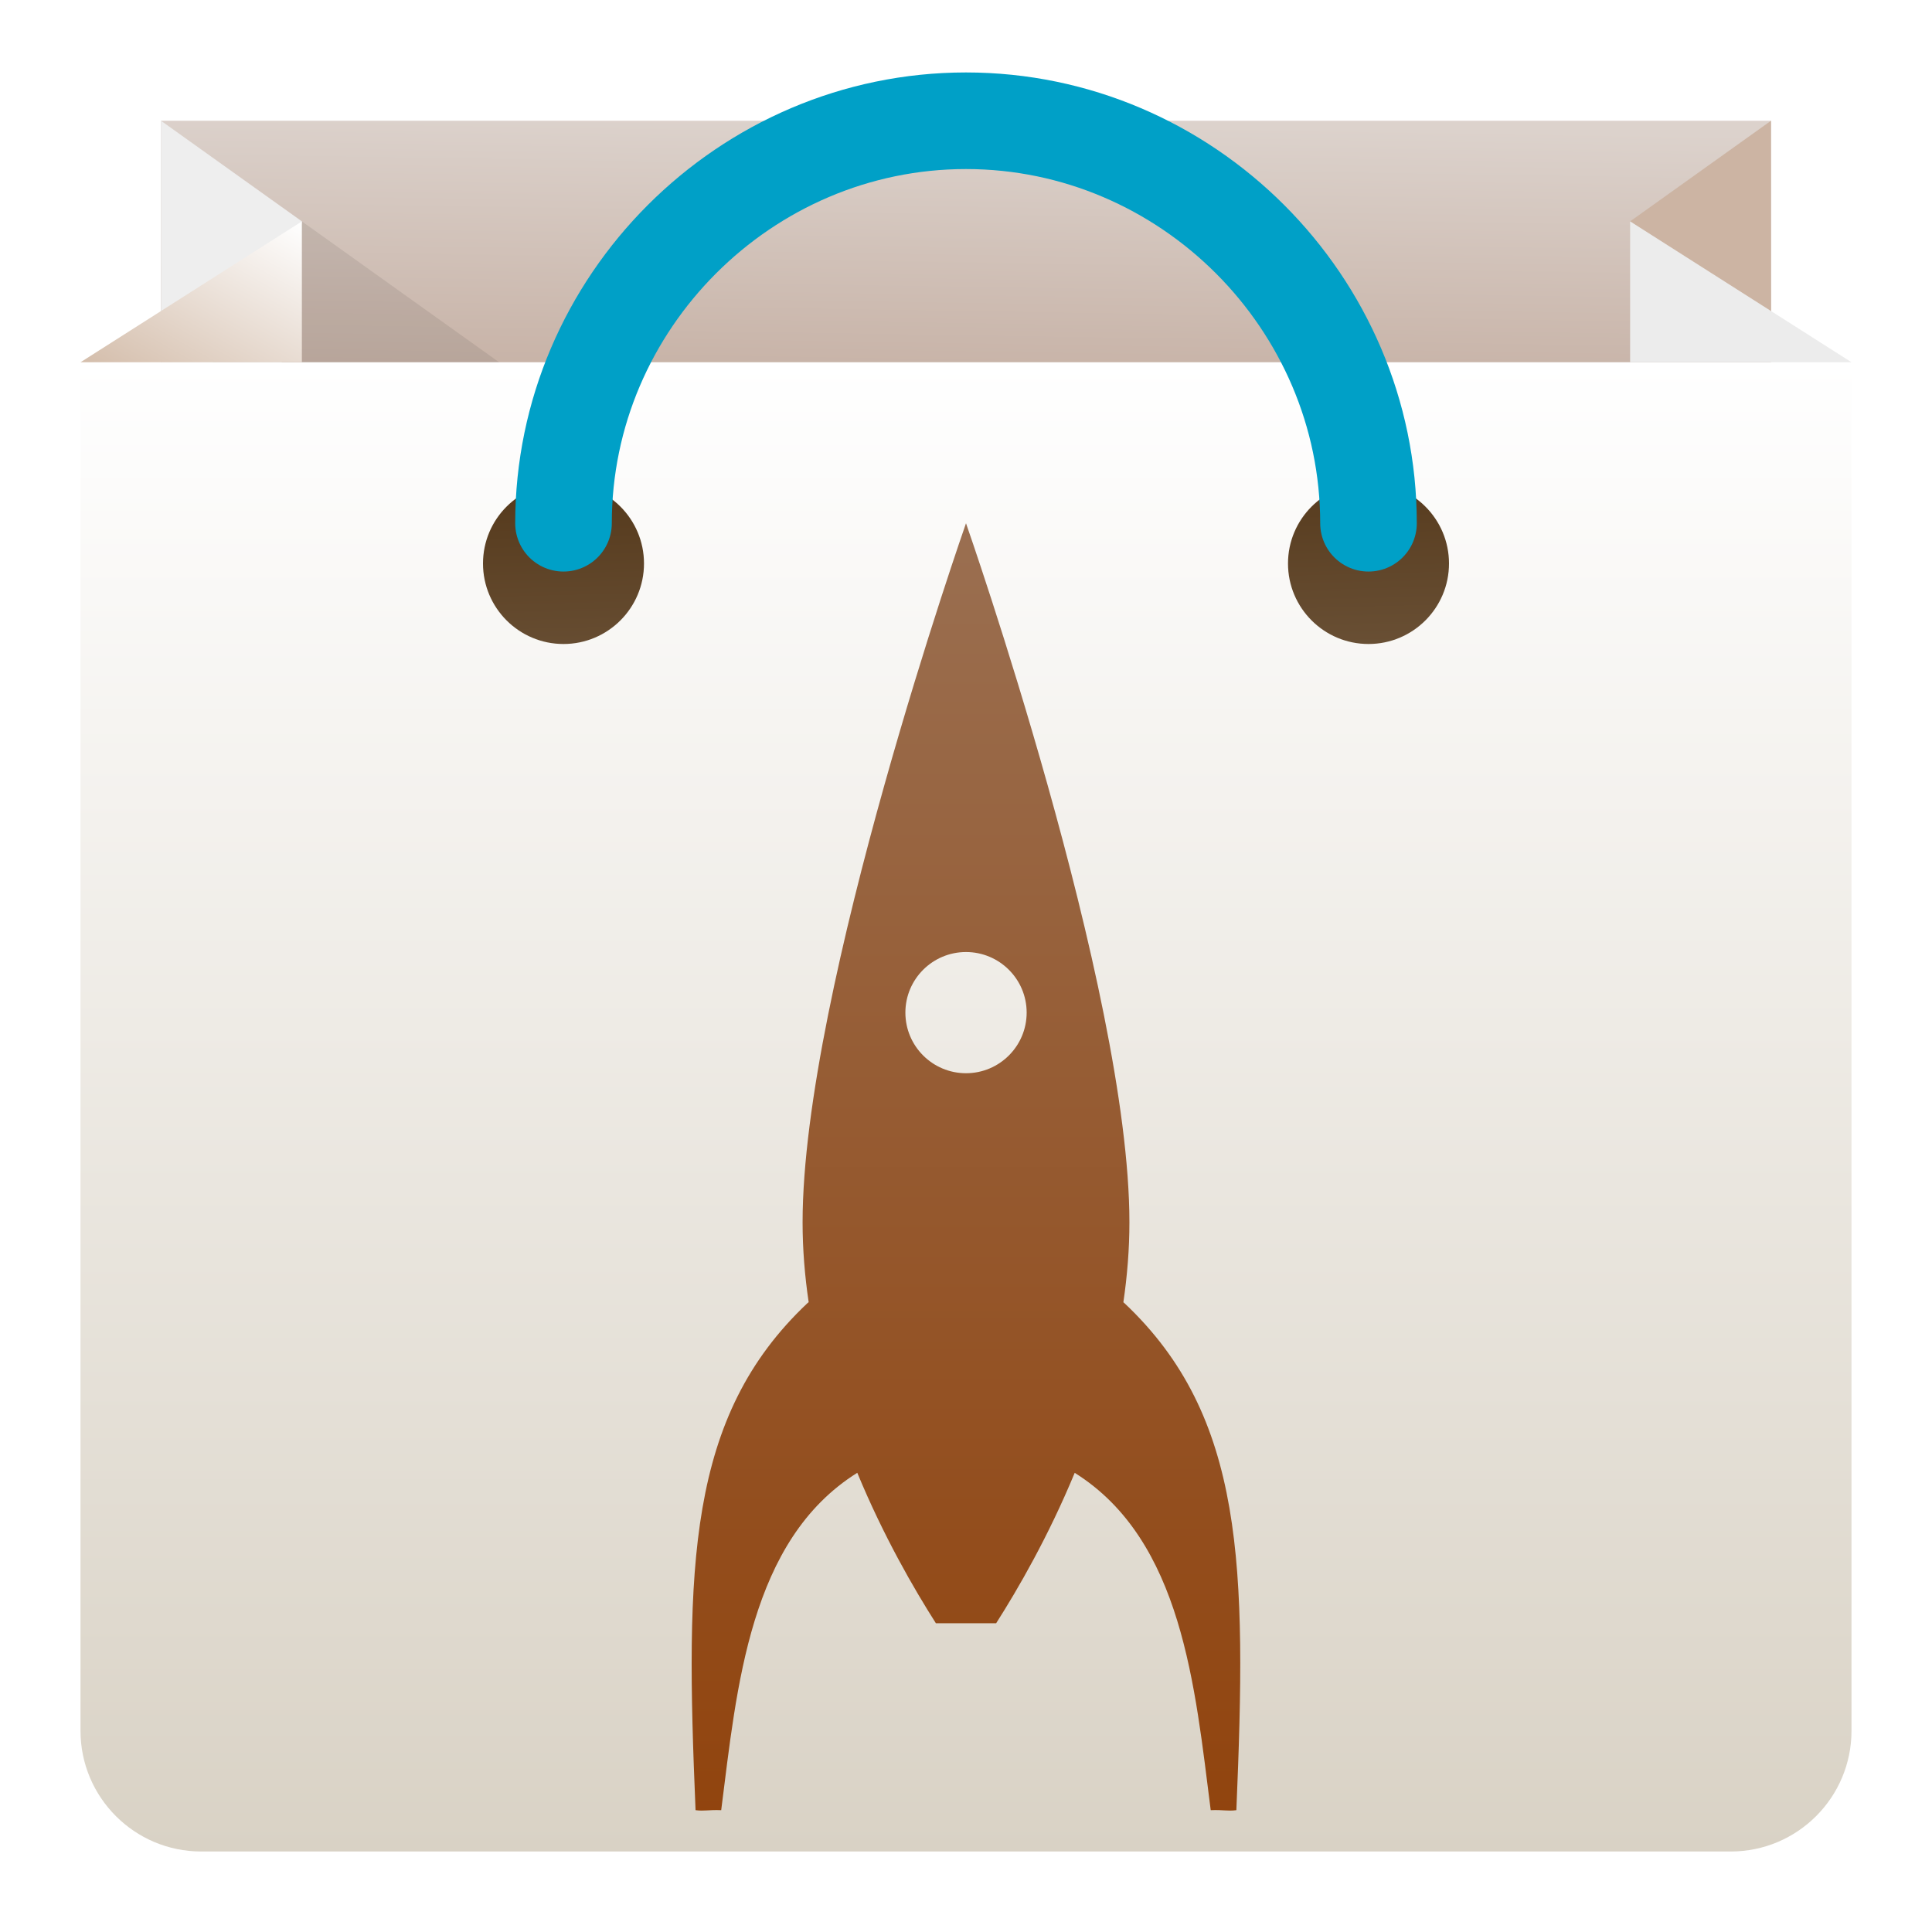
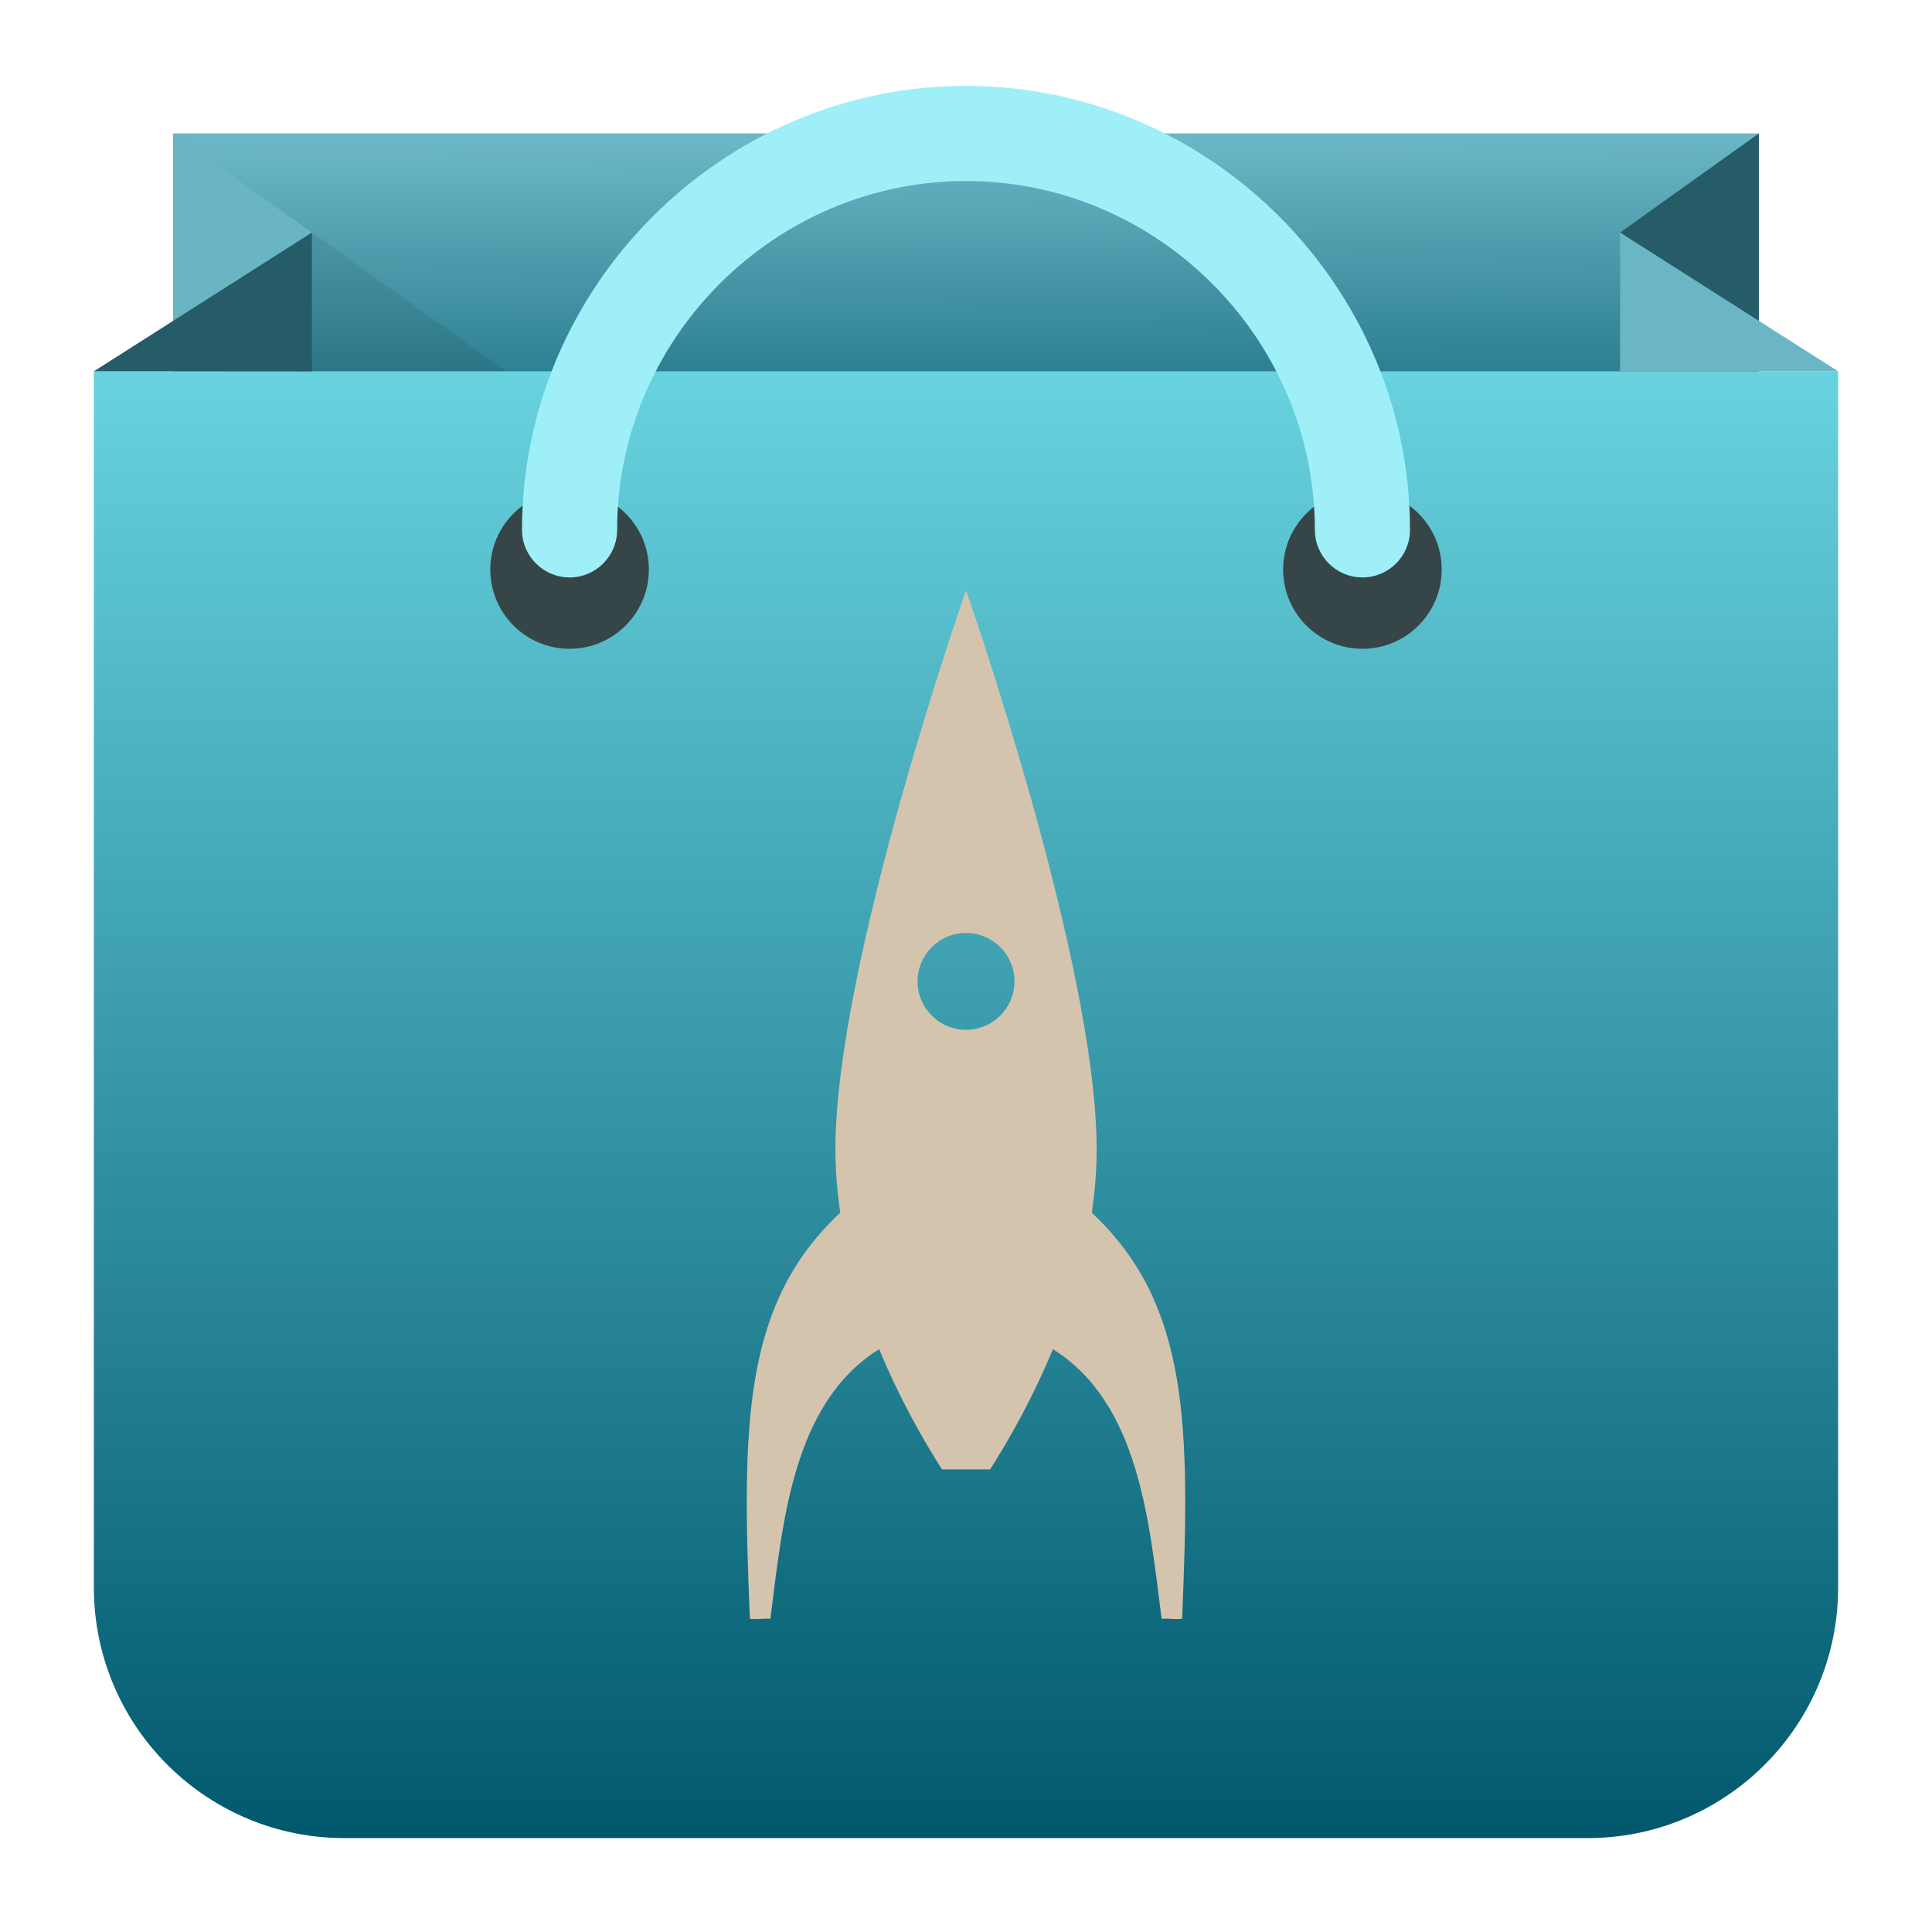
- <svg xmlns="http://www.w3.org/2000/svg" style="clip-rule:evenodd;fill-rule:evenodd;stroke-linecap:round" version="1.1" viewBox="0 0 48 48">
-   <rect x="4" y="3" width="40" height="10" style="fill:url(#_Linear1)" />
-   <path d="m4 3v27l3.5-24.5-3.5-2.5z" style="fill-rule:nonzero;fill:url(#_Linear2)" />
-   <path d="m44 3v5l-3.5-2.5 3.5-2.5z" style="fill-rule:nonzero;fill:url(#_Linear3)" />
-   <path d="m7.5 5.5l7.7 5.5h-11.2l3.5-5.5z" style="fill-opacity:.08;fill-rule:nonzero" />
-   <path d="m46 9h-44v34c0 1.656 1.344 3 3 3h38c1.656 0 3-1.344 3-3v-34z" style="fill:url(#_Linear4)" />
-   <path d="m46 9h-5.5v-3.5l5.5 3.5z" style="fill-rule:nonzero;fill:url(#_Linear5)" />
-   <path d="m7.5 5.5l-5.5 3.5h5.5v-3.5z" style="fill-rule:nonzero;fill:url(#_Linear6)" />
-   <path d="m14 12c1.104 0 2 0.896 2 2s-0.896 2-2 2-2-0.896-2-2 0.896-2 2-2zm20 0c1.104 0 2 0.896 2 2s-0.896 2-2 2-2-0.896-2-2 0.896-2 2-2z" style="fill:url(#_Linear7)" />
-   <path d="m34 13c0-5.486-4.514-10-10-10s-10 4.514-10 10" style="fill:none;stroke-width:2.4px;stroke:url(#_Linear8)" />
-   <path d="m20.091 32.352c-0.096-0.648-0.151-1.312-0.151-1.983 0-5.79 4.06-17.369 4.06-17.369s4.06 11.579 4.06 17.369c0 0.671-0.055 1.336-0.15 1.985 9e-3 6e-3 0.019 0.014 0.027 0.023 2.993 2.822 3.035 6.55 2.78 12.596-0.216 0.029-0.323-0.013-0.637 0-0.391-3.058-0.702-6.703-3.379-8.381-0.652 1.576-1.407 2.883-1.952 3.737h-1.497c-0.545-0.855-1.301-2.161-1.953-3.738-2.679 1.676-2.991 5.323-3.381 8.382-0.315-0.013-0.421 0.029-0.637 0-0.255-6.046-0.213-9.774 2.779-12.596 0.01-0.01 0.02-0.018 0.031-0.025zm3.909-8.699c0.831 0 1.507 0.674 1.507 1.505 0 0.832-0.676 1.506-1.507 1.506s-1.506-0.674-1.506-1.506c0-0.831 0.675-1.505 1.506-1.505z" style="fill:url(#_Linear9)" />
+ <svg xmlns="http://www.w3.org/2000/svg" style="clip-rule:evenodd;fill-rule:evenodd;stroke-linejoin:round;stroke-miterlimit:2" version="1.1" viewBox="0 0 48 48">
+   <g transform="matrix(.984909 0 0 .984909 .362182 .360673)">
+     <rect x="4" y="3" width="40" height="10" style="fill:url(#_Linear1)" />
+   </g>
+   <g transform="matrix(.984909 0 0 .984909 .362182 .360673)">
+     <path d="M4,3L4,30L7.5,5.5L4,3Z" style="fill-rule:nonzero;fill:rgb(105,181,196)" />
+   </g>
+   <g transform="matrix(.984909 0 0 .984909 .362182 .360673)">
+     <path d="m44 3v5l-3.5-2.5 3.5-2.5z" style="fill-rule:nonzero;fill:rgb(38,91,104)" />
+   </g>
+   <g transform="matrix(.984909 0 0 .984909 .362182 .360673)">
+     <path d="M7.5,5.5L15.2,11L4,11L7.5,5.5Z" style="fill-opacity:.08;fill-rule:nonzero" />
+   </g>
+   <path d="m45.668 9.225v30.215c0 3.394-2.718 6.156-6.095 6.226h-31.146c-3.377-0.07-6.095-2.832-6.095-6.226v-30.215h43.336z" style="fill:url(#_Linear2)" />
+   <g transform="matrix(.984909 0 0 .984909 .362182 .360673)">
+     <path d="m46 9h-5.5v-3.5l5.5 3.5z" style="fill-rule:nonzero;fill:rgb(106,182,197)" />
+   </g>
+   <g transform="matrix(.984909 0 0 .984909 .362182 .360673)">
+     <path d="m7.5 5.5-5.5 3.5h5.5v-3.5z" style="fill-rule:nonzero;fill:rgb(38,91,104)" />
+   </g>
+   <g transform="matrix(.984909 0 0 .984909 .362182 .360673)">
+     <path d="m14 12c1.104 0 2 0.896 2 2s-0.896 2-2 2-2-0.896-2-2 0.896-2 2-2zm20 0c1.104 0 2 0.896 2 2s-0.896 2-2 2-2-0.896-2-2 0.896-2 2-2z" style="fill:rgb(54,69,71)" />
+   </g>
+   <g transform="matrix(.984909 0 0 .984909 .362182 .360673)">
+     <path d="m35.2 13c0-6.144-5.056-11.2-11.2-11.2s-11.2 5.056-11.2 11.2c0 0.662 0.538 1.2 1.2 1.2s1.2-0.538 1.2-1.2c0-4.828 3.972-8.8 8.8-8.8s8.8 3.972 8.8 8.8c0 0.662 0.538 1.2 1.2 1.2s1.2-0.538 1.2-1.2z" style="fill:rgb(159,239,248)" />
+   </g>
+   <g transform="matrix(.799213 0 0 .799213 4.8197 4.27512)">
+     <path d="m20.091 32.352c-0.096-0.648-0.151-1.312-0.151-1.983 0-5.79 4.06-17.369 4.06-17.369s4.06 11.579 4.06 17.369c0 0.671-0.055 1.336-0.15 1.985 9e-3 6e-3 0.019 0.014 0.027 0.023 2.993 2.822 3.035 6.55 2.78 12.596-0.216 0.029-0.323-0.013-0.637 0-0.391-3.058-0.702-6.703-3.379-8.381-0.652 1.576-1.407 2.883-1.952 3.737h-1.497c-0.545-0.855-1.301-2.161-1.953-3.738-2.679 1.676-2.991 5.323-3.381 8.382-0.315-0.013-0.421 0.029-0.637 0-0.255-6.046-0.213-9.774 2.779-12.596 0.01-0.01 0.02-0.018 0.031-0.025zm3.909-8.699c0.831 0 1.507 0.674 1.507 1.505 0 0.832-0.676 1.506-1.507 1.506s-1.506-0.674-1.506-1.506c0-0.831 0.675-1.505 1.506-1.505z" style="fill:rgb(212,196,174)" />
+   </g>
  <defs>
-     <linearGradient id="_Linear1" x2="1" gradientTransform="matrix(.131484 -10 10 .131484 111.887 14.1835)" gradientUnits="userSpaceOnUse">
-       <stop style="stop-color:#bba091" offset="0" />
-       <stop style="stop-color:#dcd2cc" offset="1" />
+     <linearGradient id="_Linear1" x2="1" gradientTransform="matrix(-.0483346 -9.75403 9.75403 -.0483346 21.8534 13)" gradientUnits="userSpaceOnUse">
+       <stop style="stop-color:rgb(3,90,110)" offset="0" />
+       <stop style="stop-color:rgb(106,182,197)" offset="1" />
    </linearGradient>
-     <linearGradient id="_Linear2" x2="1" gradientTransform="translate(0 9)" gradientUnits="userSpaceOnUse">
-       <stop style="stop-color:#d9d9d9" offset="0" />
-       <stop style="stop-color:#eee" offset="1" />
-     </linearGradient>
-     <linearGradient id="_Linear3" x2="1" gradientTransform="matrix(-1,1.22465e-16,-1.22465e-16,-1,1,-9)" gradientUnits="userSpaceOnUse">
-       <stop style="stop-color:#ccb4a3" offset="0" />
-       <stop style="stop-color:#eee" offset="1" />
-     </linearGradient>
-     <linearGradient id="_Linear4" x2="1" gradientTransform="matrix(2.2656e-15,-37,37,2.2656e-15,1023,46)" gradientUnits="userSpaceOnUse">
-       <stop style="stop-color:#d9d2c5" offset="0" />
-       <stop style="stop-color:#fff" offset="1" />
-     </linearGradient>
-     <linearGradient id="_Linear5" x2="1" gradientTransform="matrix(-1,1.22465e-16,-1.22465e-16,-1,1,-16.5)" gradientUnits="userSpaceOnUse">
-       <stop style="stop-color:#ececec" offset="0" />
-       <stop style="stop-color:#fff" offset="1" />
-     </linearGradient>
-     <linearGradient id="_Linear6" x2="1" gradientTransform="matrix(2.75,-4.90194,4.90194,2.75,31.7107,25.5269)" gradientUnits="userSpaceOnUse">
-       <stop style="stop-color:#d5bfad" offset="0" />
-       <stop style="stop-color:#fff" offset="1" />
-     </linearGradient>
-     <linearGradient id="_Linear7" x2="1" gradientTransform="matrix(-.217917 -8.3535 8.3535 -.217917 135.41 16.61)" gradientUnits="userSpaceOnUse">
-       <stop style="stop-color:#775f46" offset="0" />
-       <stop style="stop-color:#523618" offset="1" />
-     </linearGradient>
-     <linearGradient id="_Linear8" x2="1" gradientTransform="matrix(9.25159e-15,151.09,-151.09,9.25159e-15,57.6073,-149.395)" gradientUnits="userSpaceOnUse">
-       <stop style="stop-color:#5b9fa7" offset="0" />
-       <stop style="stop-color:#00a0c7" offset="1" />
-     </linearGradient>
-     <linearGradient id="_Linear9" x2="1" gradientTransform="matrix(1.95843e-15,-31.9836,31.9836,1.95843e-15,523.456,44.9838)" gradientUnits="userSpaceOnUse">
-       <stop style="stop-color:#91440e" offset="0" />
-       <stop style="stop-color:#9a6f51" offset="1" />
+     <linearGradient id="_Linear2" x2="1" gradientTransform="matrix(2.2656e-15,-37,37,2.2656e-15,1689,46)" gradientUnits="userSpaceOnUse">
+       <stop style="stop-color:rgb(0,87,108)" offset="0" />
+       <stop style="stop-color:rgb(105,211,223)" offset="1" />
    </linearGradient>
  </defs>
</svg>
